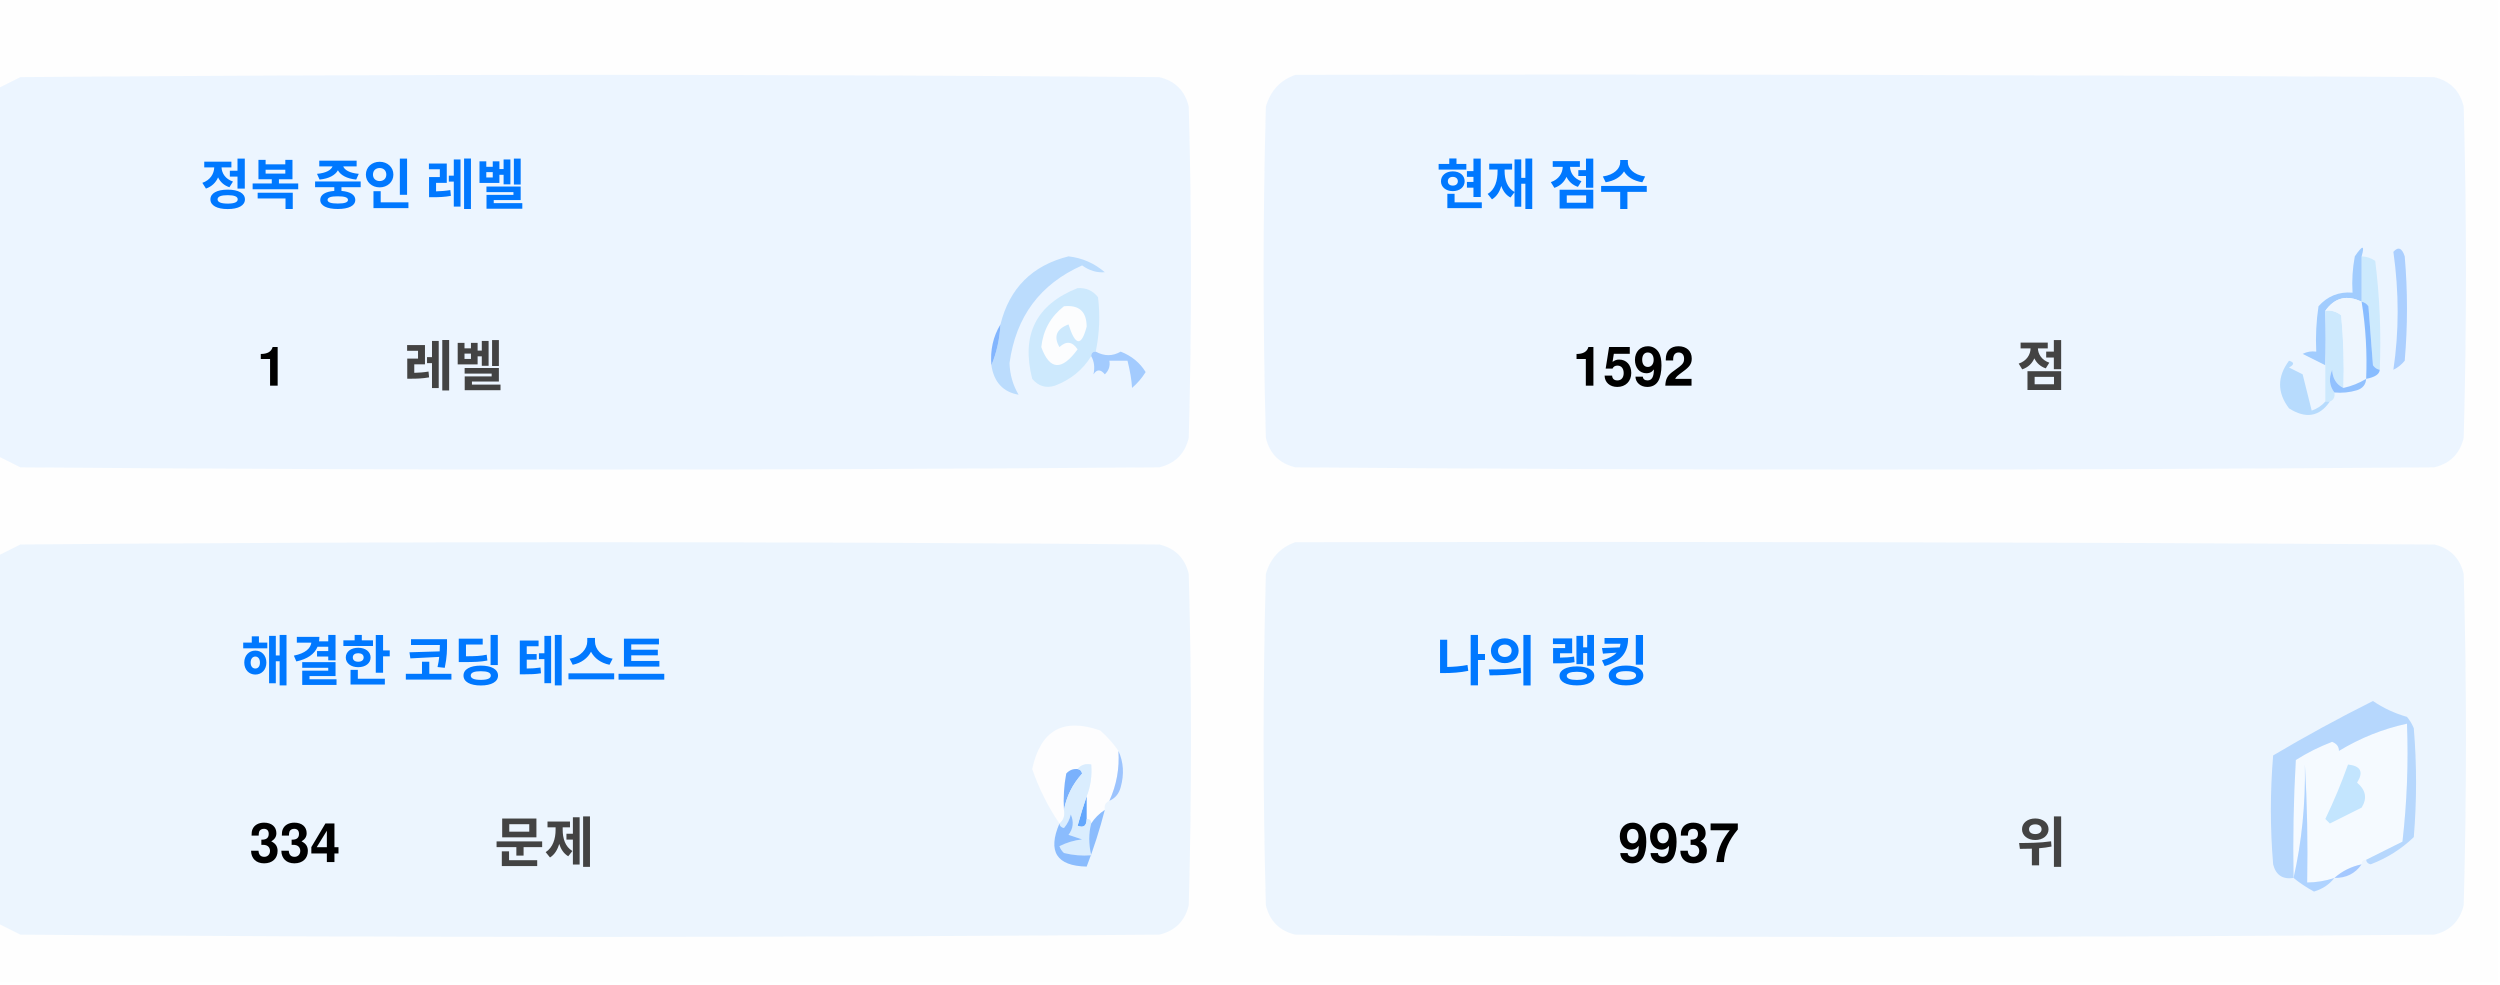
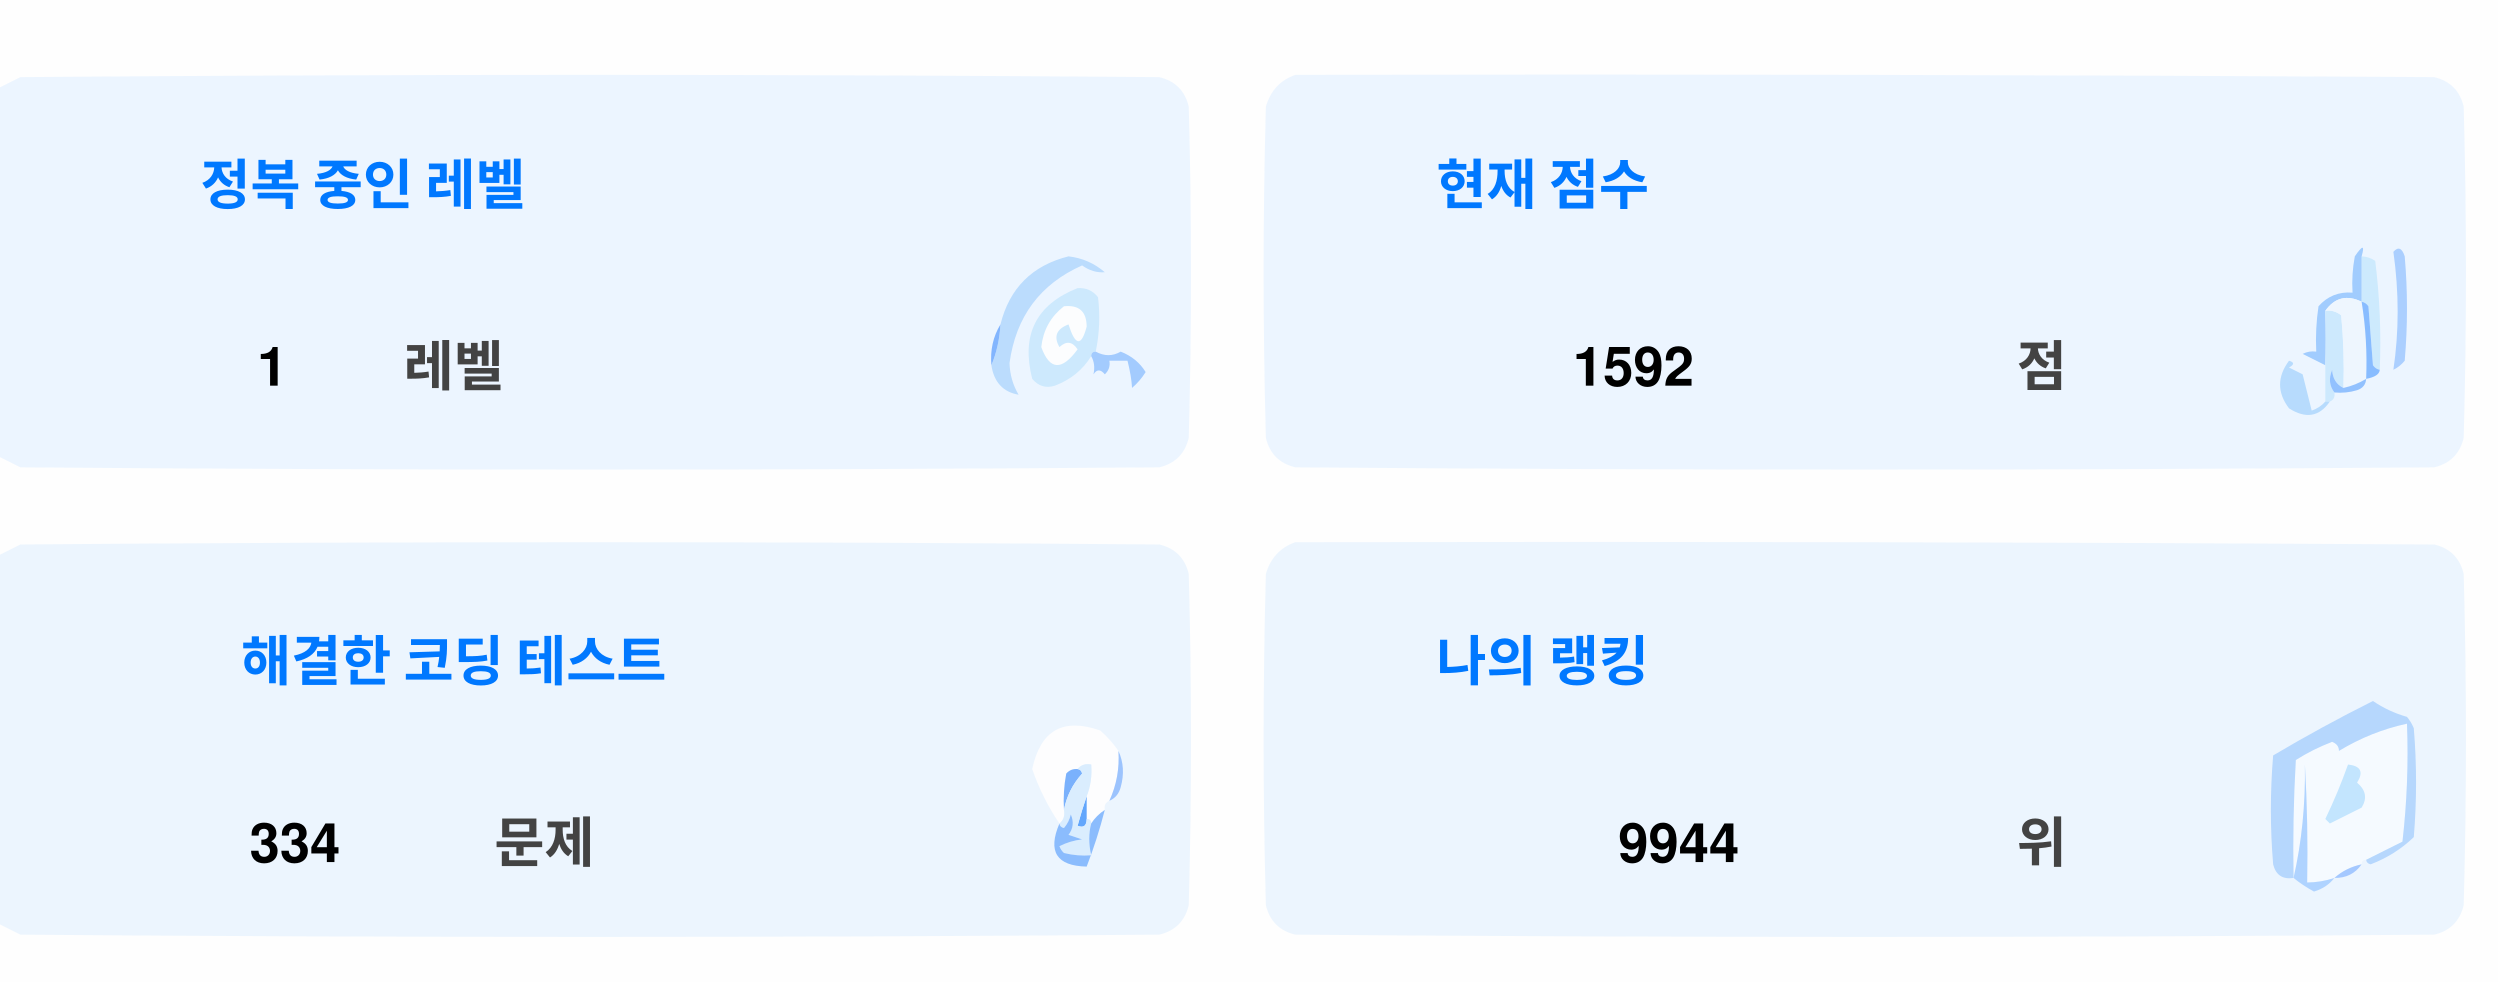
<svg xmlns="http://www.w3.org/2000/svg" version="1.1" width="551px" height="217px" style="shape-rendering:geometricPrecision; text-rendering:geometricPrecision; image-rendering:optimizeQuality; fill-rule:evenodd; clip-rule:evenodd">
  <style>.title {fill: #434343;font-size: 1rem;line-height: 1.5rem;font-weight: bold;font-family: -apple-system, BlinkMacSystemFont, Segoe UI, Helvetica, Arial, sans-serif, Apple Color Emoji, Segoe UI Emoji;}.desc {fill: #434343;font-size: 2.5rem;font-weight: bold;line-height: 1.5rem;font-family: -apple-system, BlinkMacSystemFont, Segoe UI, Helvetica, Arial, sans-serif, Apple Color Emoji, Segoe UI Emoji;}.desc-2 {fill: #434343;font-size: 1rem;font-weight: bold;line-height: 1.5rem;font-family: -apple-system, BlinkMacSystemFont, Segoe UI, Helvetica, Arial, sans-serif, Apple Color Emoji, Segoe UI Emoji;}.text, .desc {animation: twinkling 4s ease-in-out infinite;}@keyframes twinkling {40% { opacity: 1; }50% { opacity: 0.5; }60% { opacity: 1; }70% { opacity: 0.5; }80% { opacity: 1; }}</style>
  <g>
    <path style="opacity:1" fill="#fefefe" d="M -0.5,-0.5 C 183.167,-0.5 366.833,-0.5 550.5,-0.5C 550.5,71.833 550.5,144.167 550.5,216.5C 366.833,216.5 183.167,216.5 -0.5,216.5C -0.5,212.167 -0.5,207.833 -0.5,203.5C 1.14,204.32 2.807,205.153 4.5,206C 88.167,206.667 171.833,206.667 255.5,206C 259,205.167 261.167,203 262,199.5C 262.667,175.167 262.667,150.833 262,126.5C 261.167,123 259,120.833 255.5,120C 171.833,119.333 88.167,119.333 4.5,120C 2.807,120.847 1.14,121.68 -0.5,122.5C -0.5,115.167 -0.5,107.833 -0.5,100.5C 1.14,101.32 2.807,102.153 4.5,103C 88.167,103.667 171.833,103.667 255.5,103C 259,102.167 261.167,100 262,96.5C 262.667,72.167 262.667,47.833 262,23.5C 261.167,20 259,17.833 255.5,17C 171.833,16.333 88.167,16.333 4.5,17C 2.807,17.847 1.14,18.68 -0.5,19.5C -0.5,12.833 -0.5,6.167 -0.5,-0.5 Z" />
  </g>
  <g>
    <path style="opacity:1" fill="#ecf5ff" d="M -0.5,100.5 C -0.5,73.5 -0.5,46.5 -0.5,19.5C 1.14,18.68 2.807,17.847 4.5,17C 88.167,16.333 171.833,16.333 255.5,17C 259,17.833 261.167,20 262,23.5C 262.667,47.833 262.667,72.167 262,96.5C 261.167,100 259,102.167 255.5,103C 171.833,103.667 88.167,103.667 4.5,103C 2.807,102.153 1.14,101.32 -0.5,100.5 Z" />
  </g>
  <g>
    <path style="opacity:1" fill="#ecf5ff" d="M 285.5,16.5 C 369.167,16.333 452.834,16.5 536.5,17C 540,17.833 542.167,20 543,23.5C 543.667,47.833 543.667,72.167 543,96.5C 542.167,100 540,102.167 536.5,103C 452.833,103.667 369.167,103.667 285.5,103C 282,102.167 279.833,100 279,96.5C 278.333,72.167 278.333,47.833 279,23.5C 280.018,19.985 282.185,17.652 285.5,16.5 Z" />
  </g>
  <g>
    <path style="opacity:1" fill="#cdeafd" d="M 520.5,56.5 C 521.583,56.539 522.583,56.873 523.5,57.5C 524.498,65.472 524.831,73.472 524.5,81.5C 523.883,81.389 523.383,81.056 523,80.5C 522.667,76.167 522.333,71.833 522,67.5C 521.617,66.944 521.117,66.611 520.5,66.5C 520.5,63.167 520.5,59.833 520.5,56.5 Z" />
  </g>
  <g>
    <path style="opacity:1" fill="#abcfff" d="M 527.5,55.5 C 528.566,54.308 529.399,54.641 530,56.5C 530.667,64.167 530.667,71.833 530,79.5C 529.311,80.357 528.478,81.023 527.5,81.5C 528.758,73.08 528.758,64.414 527.5,55.5 Z" />
  </g>
  <g>
    <path style="opacity:1" fill="#bbdcfd" d="M 218.5,80.5 C 219.657,77.727 220.324,74.727 220.5,71.5C 222.49,63.51 227.49,58.51 235.5,56.5C 238.528,56.847 241.194,58.014 243.5,60C 241.744,60.141 240.078,59.641 238.5,58.5C 229.247,62.607 223.914,69.773 222.5,80C 222.565,82.526 223.232,84.859 224.5,87C 221.07,86.397 219.07,84.231 218.5,80.5 Z" />
  </g>
  <g>
    <path style="opacity:1" fill="#cde9fd" d="M 241.5,77.5 C 240.833,77.5 240.5,77.833 240.5,78.5C 238.628,81.529 235.961,83.695 232.5,85C 230.536,85.624 228.869,85.124 227.5,83.5C 225.021,73.791 228.354,67.124 237.5,63.5C 239.374,63.39 240.874,64.056 242,65.5C 242.497,69.524 242.331,73.524 241.5,77.5 Z" />
  </g>
  <g>
    <path style="opacity:1" fill="#fcfdfe" d="M 234.5,67.5 C 237.826,67.162 239.493,68.662 239.5,72C 238.334,76.434 237,76.267 235.5,71.5C 232.832,72.515 232.166,74.182 233.5,76.5C 235.017,75.089 236.351,75.256 237.5,77C 234.006,81.771 231.34,81.605 229.5,76.5C 229.904,72.771 231.571,69.771 234.5,67.5 Z" />
  </g>
  <g>
    <path style="opacity:1" fill="#a1ccfe" d="M 520.5,56.5 C 520.5,59.833 520.5,63.167 520.5,66.5C 517.238,64.922 514.572,65.589 512.5,68.5C 512.617,72.81 512.617,76.81 512.5,80.5C 510.86,79.68 509.193,78.847 507.5,78C 508.448,77.517 509.448,77.35 510.5,77.5C 510.335,74.15 510.502,70.817 511,67.5C 512.995,65.253 515.495,64.253 518.5,64.5C 518.336,61.813 518.503,59.146 519,56.5C 520.731,53.969 521.231,53.969 520.5,56.5 Z" />
  </g>
  <g>
    <path style="opacity:1" fill="#cde9fd" d="M 512.5,68.5 C 513.822,68.33 514.989,68.663 516,69.5C 516.499,74.823 516.666,80.156 516.5,85.5C 514.955,84.77 514.122,83.437 514,81.5C 513.22,83.387 513.387,85.054 514.5,86.5C 514.672,87.492 514.338,88.158 513.5,88.5C 513.167,88.5 512.833,88.5 512.5,88.5C 512.5,85.833 512.5,83.167 512.5,80.5C 512.617,76.81 512.617,72.81 512.5,68.5 Z" />
  </g>
  <g>
    <path style="opacity:1" fill="#eef6fe" d="M 520.5,66.5 C 521.407,72.106 521.74,77.773 521.5,83.5C 519.95,84.441 518.284,85.108 516.5,85.5C 516.666,80.156 516.499,74.823 516,69.5C 514.989,68.663 513.822,68.33 512.5,68.5C 514.572,65.589 517.238,64.922 520.5,66.5 Z" />
  </g>
  <g>
    <path style="opacity:1" fill="#88bcff" d="M 520.5,66.5 C 521.117,66.611 521.617,66.944 522,67.5C 522.333,71.833 522.667,76.167 523,80.5C 523.383,81.056 523.883,81.389 524.5,81.5C 524.445,82.469 523.445,83.136 521.5,83.5C 521.74,77.773 521.407,72.106 520.5,66.5 Z" />
  </g>
  <g>
    <path style="opacity:1" fill="#82b5fe" d="M 220.5,71.5 C 220.324,74.727 219.657,77.727 218.5,80.5C 218.215,77.171 218.882,74.171 220.5,71.5 Z" />
  </g>
  <g>
    <path style="opacity:1" fill="#a3cbfe" d="M 240.5,78.5 C 240.5,77.833 240.833,77.5 241.5,77.5C 243.391,78.536 245.224,78.536 247,77.5C 249.391,78.429 251.225,79.929 252.5,82C 251.681,83.319 250.681,84.486 249.5,85.5C 249.409,83.777 249.075,81.777 248.5,79.5C 247.167,79.5 245.833,79.5 244.5,79.5C 244.719,80.675 244.386,81.675 243.5,82.5C 242.575,81.359 241.741,81.359 241,82.5C 241.331,80.981 241.164,79.648 240.5,78.5 Z" />
  </g>
  <g>
    <path style="opacity:1" fill="#b7dbfd" d="M 512.5,88.5 C 512.833,88.5 513.167,88.5 513.5,88.5C 511.199,91.857 508.199,92.357 504.5,90C 501.872,86.535 501.872,83.035 504.5,79.5C 505.696,79.846 505.696,80.346 504.5,81C 505.5,81.5 506.5,82 507.5,82.5C 508.167,85.167 508.833,87.833 509.5,90.5C 510.739,90.058 511.739,89.391 512.5,88.5 Z" />
  </g>
  <g>
    <path style="opacity:1" fill="#92c1fe" d="M 516.5,85.5 C 518.284,85.108 519.95,84.441 521.5,83.5C 521.423,84.75 520.756,85.583 519.5,86C 517.866,86.493 516.199,86.66 514.5,86.5C 513.387,85.054 513.22,83.387 514,81.5C 514.122,83.437 514.955,84.77 516.5,85.5 Z" />
  </g>
  <g>
    <path style="opacity:1" fill="#ecf5fe" d="M -0.5,203.5 C -0.5,176.5 -0.5,149.5 -0.5,122.5C 1.14,121.68 2.807,120.847 4.5,120C 88.167,119.333 171.833,119.333 255.5,120C 259,120.833 261.167,123 262,126.5C 262.667,150.833 262.667,175.167 262,199.5C 261.167,203 259,205.167 255.5,206C 171.833,206.667 88.167,206.667 4.5,206C 2.807,205.153 1.14,204.32 -0.5,203.5 Z" />
  </g>
  <g>
    <path style="opacity:1" fill="#ecf5fe" d="M 285.5,119.5 C 369.167,119.333 452.834,119.5 536.5,120C 540,120.833 542.167,123 543,126.5C 543.667,150.833 543.667,175.167 543,199.5C 542.167,203 540,205.167 536.5,206C 452.833,206.667 369.167,206.667 285.5,206C 282,205.167 279.833,203 279,199.5C 278.333,175.167 278.333,150.833 279,126.5C 280.018,122.985 282.185,120.652 285.5,119.5 Z" />
  </g>
  <g>
    <path style="opacity:1" fill="#fdfdfe" d="M 246.5,165.5 C 246.758,169.367 246.092,173.034 244.5,176.5C 243.662,176.842 243.328,177.508 243.5,178.5C 242.272,179.306 241.272,180.306 240.5,181.5C 240.5,180.833 240.167,180.5 239.5,180.5C 239.5,178.833 239.5,177.167 239.5,175.5C 240.369,173.283 240.702,170.95 240.5,168.5C 239.209,168.263 238.209,168.596 237.5,169.5C 236.504,169.414 235.671,169.748 235,170.5C 234.503,173.146 234.336,175.813 234.5,178.5C 234.737,179.791 234.404,180.791 233.5,181.5C 230.986,177.806 228.986,173.806 227.5,169.5C 229.309,160.957 234.309,158.124 242.5,161C 244.07,162.397 245.404,163.897 246.5,165.5 Z" />
  </g>
  <g>
    <path style="opacity:1" fill="#f5faff" d="M 521.5,189.5 C 520.833,189.5 520.5,189.833 520.5,190.5C 518.181,190.992 516.181,191.992 514.5,193.5C 512.565,194.15 510.565,194.483 508.5,194.5C 508.666,185.827 508.5,177.16 508,168.5C 508.141,177.227 507.308,185.56 505.5,193.5C 505.334,184.827 505.5,176.16 506,167.5C 508.527,165.903 511.194,164.57 514,163.5C 515.011,163.892 515.511,164.559 515.5,165.5C 520.21,162.641 525.21,160.641 530.5,159.5C 530.831,168.192 530.498,176.859 529.5,185.5C 526.807,186.847 524.14,188.18 521.5,189.5 Z" />
  </g>
  <g>
    <path style="opacity:1" fill="#b6d7fd" d="M 521.5,189.5 C 524.14,188.18 526.807,186.847 529.5,185.5C 530.498,176.859 530.831,168.192 530.5,159.5C 525.21,160.641 520.21,162.641 515.5,165.5C 515.511,164.559 515.011,163.892 514,163.5C 511.194,164.57 508.527,165.903 506,167.5C 505.5,176.16 505.334,184.827 505.5,193.5C 503.089,193.863 501.589,192.863 501,190.5C 500.333,182.5 500.333,174.5 501,166.5C 508.173,162.246 515.507,158.246 523,154.5C 525.304,156.068 527.804,157.235 530.5,158C 531.126,158.75 531.626,159.584 532,160.5C 532.667,168.5 532.667,176.5 532,184.5C 529.292,187.111 526.125,189.111 522.5,190.5C 521.893,190.376 521.56,190.043 521.5,189.5 Z" />
  </g>
  <g>
    <path style="opacity:1" fill="#c3e5fe" d="M 517.5,168.5 C 520.317,168.801 520.984,170.134 519.5,172.5C 521.439,174.122 521.772,175.956 520.5,178C 518.167,179.167 515.833,180.333 513.5,181.5C 513.167,181.167 512.833,180.833 512.5,180.5C 514.414,176.515 516.081,172.515 517.5,168.5 Z" />
  </g>
  <g>
    <path style="opacity:1" fill="#7ab1fc" d="M 237.5,169.5 C 238.043,169.56 238.376,169.893 238.5,170.5C 236.395,172.836 235.062,175.503 234.5,178.5C 234.336,175.813 234.503,173.146 235,170.5C 235.671,169.748 236.504,169.414 237.5,169.5 Z" />
  </g>
  <g>
    <path style="opacity:1" fill="#afd3ff" d="M 514.5,193.5 C 513.378,194.947 511.878,195.947 510,196.5C 508.348,195.601 506.848,194.601 505.5,193.5C 507.308,185.56 508.141,177.227 508,168.5C 508.5,177.16 508.666,185.827 508.5,194.5C 510.565,194.483 512.565,194.15 514.5,193.5 Z" />
  </g>
  <g>
    <path style="opacity:1" fill="#9cc3fd" d="M 246.5,165.5 C 247.634,167.966 247.801,170.633 247,173.5C 246.623,174.942 245.79,175.942 244.5,176.5C 246.092,173.034 246.758,169.367 246.5,165.5 Z" />
  </g>
  <g>
    <path style="opacity:1" fill="#62a6fc" d="M 239.5,175.5 C 239.5,177.167 239.5,178.833 239.5,180.5C 239.483,182.028 238.816,182.528 237.5,182C 238.117,179.723 238.784,177.556 239.5,175.5 Z" />
  </g>
  <g>
    <path style="opacity:1" fill="#daedfe" d="M 237.5,169.5 C 238.209,168.596 239.209,168.263 240.5,168.5C 240.702,170.95 240.369,173.283 239.5,175.5C 238.784,177.556 238.117,179.723 237.5,182C 238.816,182.528 239.483,182.028 239.5,180.5C 240.167,180.5 240.5,180.833 240.5,181.5C 239.918,183.669 239.918,186.002 240.5,188.5C 238.473,188.662 236.473,188.495 234.5,188C 234.043,187.586 233.709,187.086 233.5,186.5C 235.078,185.702 236.744,185.202 238.5,185C 237.5,184.667 236.5,184.333 235.5,184C 236.554,182.612 236.72,181.112 236,179.5C 235.751,180.624 235.251,181.624 234.5,182.5C 233.893,182.376 233.56,182.043 233.5,181.5C 234.404,180.791 234.737,179.791 234.5,178.5C 235.062,175.503 236.395,172.836 238.5,170.5C 238.376,169.893 238.043,169.56 237.5,169.5 Z" />
  </g>
  <g>
    <path style="opacity:1" fill="#8bbcfd" d="M 243.5,178.5 C 242.395,182.803 241.062,186.969 239.5,191C 232.857,190.847 230.857,187.68 233.5,181.5C 233.56,182.043 233.893,182.376 234.5,182.5C 235.251,181.624 235.751,180.624 236,179.5C 236.72,181.112 236.554,182.612 235.5,184C 236.5,184.333 237.5,184.667 238.5,185C 236.744,185.202 235.078,185.702 233.5,186.5C 233.709,187.086 234.043,187.586 234.5,188C 236.473,188.495 238.473,188.662 240.5,188.5C 239.918,186.002 239.918,183.669 240.5,181.5C 241.272,180.306 242.272,179.306 243.5,178.5 Z" />
  </g>
  <g>
    <path style="opacity:1" fill="#a4c8ff" d="M 520.5,190.5 C 519.089,192.539 517.089,193.539 514.5,193.5C 516.181,191.992 518.181,190.992 520.5,190.5 Z" />
  </g>
  <text text-anchor="middle" x="80" y="45" class="title" style="fill:#0078ff;" stroke="#none" stroke-width="1">정복 중인 레벨</text>
  <text text-anchor="middle" x="60" y="85" class="desc" style="fill:#000000;" stroke="#none" stroke-width="1">1</text>
  <text text-anchor="middle" x="100" y="85" class="desc-2" style="fill:#434343;" stroke="#none" stroke-width="1">레벨</text>
  <text text-anchor="middle" x="340" y="45" class="title" style="fill:#0078ff;" stroke="#none" stroke-width="1">현재 점수</text>
  <text text-anchor="middle" x="360" y="85" class="desc" style="fill:#000000;" stroke="#none" stroke-width="1">1592</text>
  <text text-anchor="middle" x="450" y="85" class="desc-2" style="fill:#434343;" stroke="#none" stroke-width="1">점</text>
  <text text-anchor="middle" x="100" y="150" class="title" style="fill:#0078ff;" stroke="#none" stroke-width="1">해결한 코딩 테스트</text>
  <text text-anchor="middle" x="65" y="190" class="desc" style="fill:#000000;" stroke="#none" stroke-width="1">334</text>
  <text text-anchor="middle" x="120" y="190" class="desc-2" style="fill:#434343;" stroke="#none" stroke-width="1">문제</text>
  <text text-anchor="middle" x="340" y="150" class="title" style="fill:#0078ff;" stroke="#none" stroke-width="1">나의 랭킹</text>
-   <text text-anchor="middle" x="370" y="190" class="desc" style="fill:#000000;" stroke="#none" stroke-width="1">9937</text>
+   <text text-anchor="middle" x="370" y="190" class="desc" style="fill:#000000;" stroke="#none" stroke-width="1">9944</text>
  <text text-anchor="middle" x="450" y="190" class="desc-2" style="fill:#434343;" stroke="#none" stroke-width="1">위</text>
</svg>
